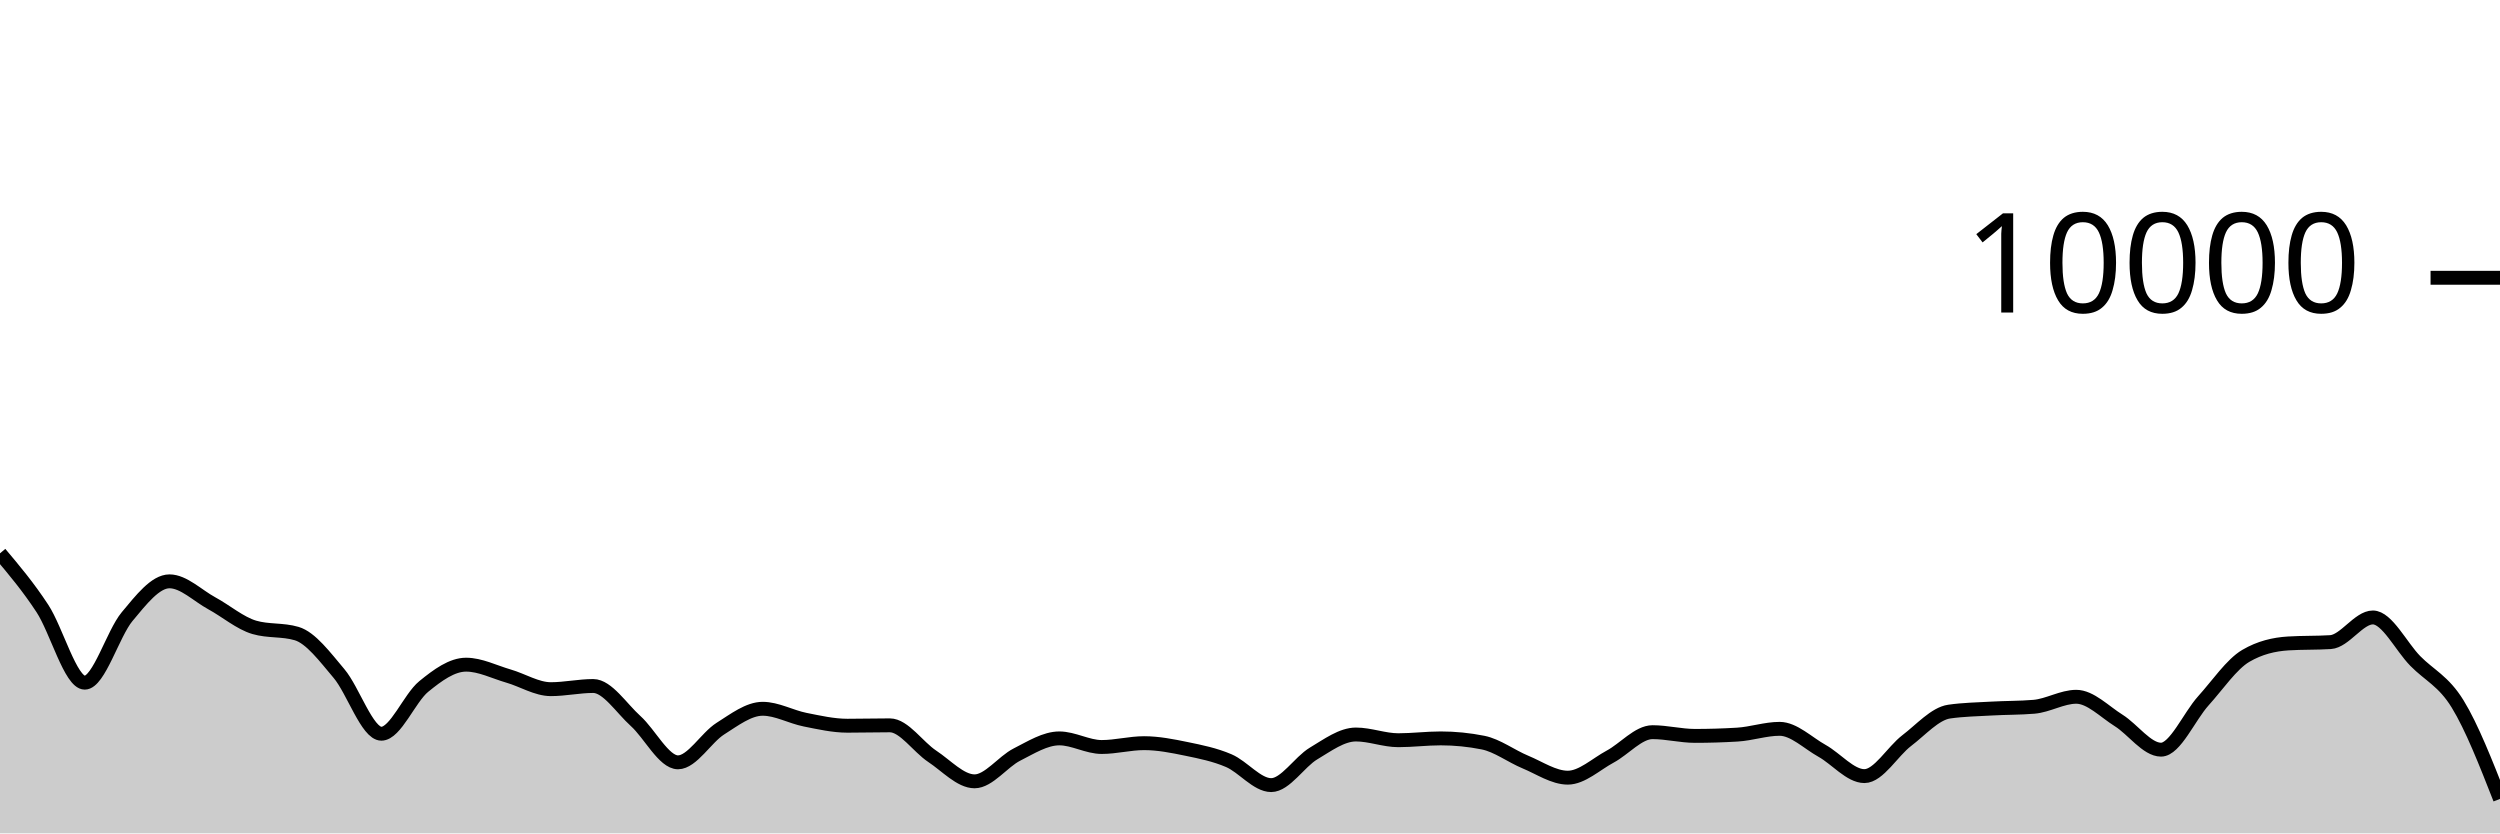
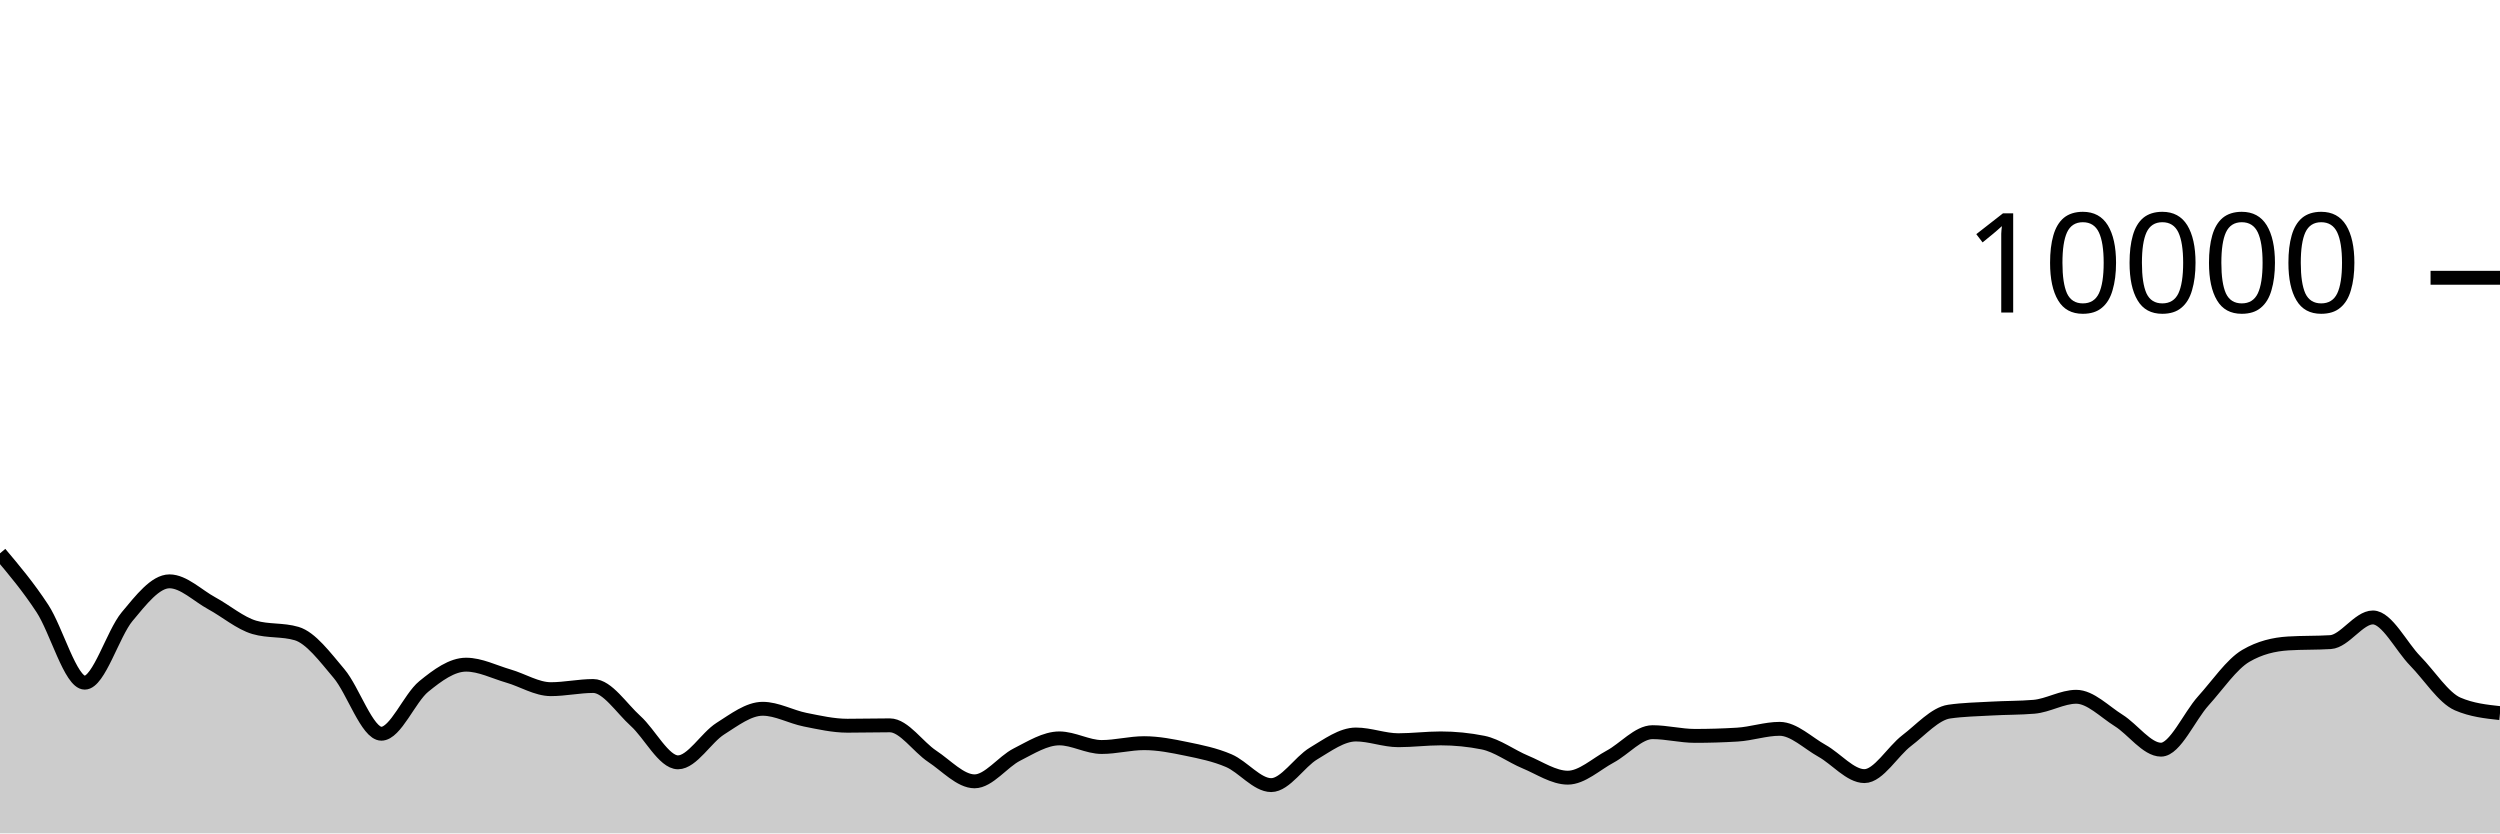
<svg xmlns="http://www.w3.org/2000/svg" viewBox="0 0 180 60">
  <g transform="translate(0,20)">
-     <path class="area" fill="rgba(0, 0, 0, 0.2)" d="M0,19.84C1.017,21.048,2.034,22.256,3.051,23.808C4.068,25.36,5.085,29.152,6.102,29.152C7.119,29.152,8.136,25.612,9.153,24.396C10.169,23.18,11.186,21.856,12.203,21.856C13.22,21.856,14.237,22.888,15.254,23.44C16.271,23.992,17.288,24.869,18.305,25.168C19.322,25.467,20.339,25.317,21.356,25.616C22.373,25.915,23.39,27.29,24.407,28.492C25.424,29.694,26.441,32.828,27.458,32.828C28.475,32.828,29.492,30.257,30.508,29.428C31.525,28.599,32.542,27.856,33.559,27.856C34.576,27.856,35.593,28.382,36.61,28.676C37.627,28.97,38.644,29.62,39.661,29.62C40.678,29.62,41.695,29.392,42.712,29.392C43.729,29.392,44.746,30.996,45.763,31.912C46.78,32.828,47.797,34.888,48.814,34.888C49.831,34.888,50.847,33.107,51.864,32.464C52.881,31.821,53.898,31.032,54.915,31.032C55.932,31.032,56.949,31.613,57.966,31.816C58.983,32.019,60,32.252,61.017,32.252C62.034,32.252,63.051,32.224,64.068,32.224C65.085,32.224,66.102,33.78,67.119,34.452C68.136,35.124,69.153,36.256,70.169,36.256C71.186,36.256,72.203,34.843,73.22,34.328C74.237,33.813,75.254,33.164,76.271,33.164C77.288,33.164,78.305,33.784,79.322,33.784C80.339,33.784,81.356,33.508,82.373,33.508C83.39,33.508,84.407,33.71,85.424,33.92C86.441,34.13,87.458,34.333,88.475,34.768C89.492,35.203,90.508,36.528,91.525,36.528C92.542,36.528,93.559,34.859,94.576,34.252C95.593,33.645,96.61,32.884,97.627,32.884C98.644,32.884,99.661,33.296,100.678,33.296C101.695,33.296,102.712,33.164,103.729,33.164C104.746,33.164,105.763,33.265,106.78,33.468C107.797,33.671,108.814,34.447,109.831,34.868C110.847,35.289,111.864,35.992,112.881,35.992C113.898,35.992,114.915,35.022,115.932,34.476C116.949,33.93,117.966,32.716,118.983,32.716C120,32.716,121.017,32.984,122.034,32.984C123.051,32.984,124.068,32.953,125.085,32.892C126.102,32.831,127.119,32.476,128.136,32.476C129.153,32.476,130.169,33.493,131.186,34.06C132.203,34.627,133.22,35.88,134.237,35.88C135.254,35.88,136.271,34.094,137.288,33.32C138.305,32.546,139.322,31.383,140.339,31.236C141.356,31.089,142.373,31.074,143.39,31.016C144.407,30.958,145.424,30.973,146.441,30.888C147.458,30.803,148.475,30.168,149.492,30.168C150.508,30.168,151.525,31.237,152.542,31.872C153.559,32.507,154.576,33.976,155.593,33.976C156.61,33.976,157.627,31.581,158.644,30.456C159.661,29.331,160.678,27.821,161.695,27.224C162.712,26.627,163.729,26.392,164.746,26.328C165.763,26.264,166.78,26.296,167.797,26.232C168.814,26.168,169.831,24.456,170.847,24.456C171.864,24.456,172.881,26.55,173.898,27.588C174.915,28.626,175.932,29.029,176.949,30.684C177.966,32.339,178.983,34.93,180,37.52L180,40C178.983,40,177.966,40,176.949,40C175.932,40,174.915,40,173.898,40C172.881,40,171.864,40,170.847,40C169.831,40,168.814,40,167.797,40C166.78,40,165.763,40,164.746,40C163.729,40,162.712,40,161.695,40C160.678,40,159.661,40,158.644,40C157.627,40,156.61,40,155.593,40C154.576,40,153.559,40,152.542,40C151.525,40,150.508,40,149.492,40C148.475,40,147.458,40,146.441,40C145.424,40,144.407,40,143.39,40C142.373,40,141.356,40,140.339,40C139.322,40,138.305,40,137.288,40C136.271,40,135.254,40,134.237,40C133.22,40,132.203,40,131.186,40C130.169,40,129.153,40,128.136,40C127.119,40,126.102,40,125.085,40C124.068,40,123.051,40,122.034,40C121.017,40,120,40,118.983,40C117.966,40,116.949,40,115.932,40C114.915,40,113.898,40,112.881,40C111.864,40,110.847,40,109.831,40C108.814,40,107.797,40,106.78,40C105.763,40,104.746,40,103.729,40C102.712,40,101.695,40,100.678,40C99.661,40,98.644,40,97.627,40C96.61,40,95.593,40,94.576,40C93.559,40,92.542,40,91.525,40C90.508,40,89.492,40,88.475,40C87.458,40,86.441,40,85.424,40C84.407,40,83.39,40,82.373,40C81.356,40,80.339,40,79.322,40C78.305,40,77.288,40,76.271,40C75.254,40,74.237,40,73.22,40C72.203,40,71.186,40,70.169,40C69.153,40,68.136,40,67.119,40C66.102,40,65.085,40,64.068,40C63.051,40,62.034,40,61.017,40C60,40,58.983,40,57.966,40C56.949,40,55.932,40,54.915,40C53.898,40,52.881,40,51.864,40C50.847,40,49.831,40,48.814,40C47.797,40,46.78,40,45.763,40C44.746,40,43.729,40,42.712,40C41.695,40,40.678,40,39.661,40C38.644,40,37.627,40,36.61,40C35.593,40,34.576,40,33.559,40C32.542,40,31.525,40,30.508,40C29.492,40,28.475,40,27.458,40C26.441,40,25.424,40,24.407,40C23.39,40,22.373,40,21.356,40C20.339,40,19.322,40,18.305,40C17.288,40,16.271,40,15.254,40C14.237,40,13.22,40,12.203,40C11.186,40,10.169,40,9.153,40C8.136,40,7.119,40,6.102,40C5.085,40,4.068,40,3.051,40C2.034,40,1.017,40,0,40Z" />
-     <path class="line" stroke="black" fill="none" d="M0,19.84C1.017,21.048,2.034,22.256,3.051,23.808C4.068,25.36,5.085,29.152,6.102,29.152C7.119,29.152,8.136,25.612,9.153,24.396C10.169,23.18,11.186,21.856,12.203,21.856C13.22,21.856,14.237,22.888,15.254,23.44C16.271,23.992,17.288,24.869,18.305,25.168C19.322,25.467,20.339,25.317,21.356,25.616C22.373,25.915,23.39,27.29,24.407,28.492C25.424,29.694,26.441,32.828,27.458,32.828C28.475,32.828,29.492,30.257,30.508,29.428C31.525,28.599,32.542,27.856,33.559,27.856C34.576,27.856,35.593,28.382,36.61,28.676C37.627,28.97,38.644,29.62,39.661,29.62C40.678,29.62,41.695,29.392,42.712,29.392C43.729,29.392,44.746,30.996,45.763,31.912C46.78,32.828,47.797,34.888,48.814,34.888C49.831,34.888,50.847,33.107,51.864,32.464C52.881,31.821,53.898,31.032,54.915,31.032C55.932,31.032,56.949,31.613,57.966,31.816C58.983,32.019,60,32.252,61.017,32.252C62.034,32.252,63.051,32.224,64.068,32.224C65.085,32.224,66.102,33.78,67.119,34.452C68.136,35.124,69.153,36.256,70.169,36.256C71.186,36.256,72.203,34.843,73.22,34.328C74.237,33.813,75.254,33.164,76.271,33.164C77.288,33.164,78.305,33.784,79.322,33.784C80.339,33.784,81.356,33.508,82.373,33.508C83.39,33.508,84.407,33.71,85.424,33.92C86.441,34.13,87.458,34.333,88.475,34.768C89.492,35.203,90.508,36.528,91.525,36.528C92.542,36.528,93.559,34.859,94.576,34.252C95.593,33.645,96.61,32.884,97.627,32.884C98.644,32.884,99.661,33.296,100.678,33.296C101.695,33.296,102.712,33.164,103.729,33.164C104.746,33.164,105.763,33.265,106.78,33.468C107.797,33.671,108.814,34.447,109.831,34.868C110.847,35.289,111.864,35.992,112.881,35.992C113.898,35.992,114.915,35.022,115.932,34.476C116.949,33.93,117.966,32.716,118.983,32.716C120,32.716,121.017,32.984,122.034,32.984C123.051,32.984,124.068,32.953,125.085,32.892C126.102,32.831,127.119,32.476,128.136,32.476C129.153,32.476,130.169,33.493,131.186,34.06C132.203,34.627,133.22,35.88,134.237,35.88C135.254,35.88,136.271,34.094,137.288,33.32C138.305,32.546,139.322,31.383,140.339,31.236C141.356,31.089,142.373,31.074,143.39,31.016C144.407,30.958,145.424,30.973,146.441,30.888C147.458,30.803,148.475,30.168,149.492,30.168C150.508,30.168,151.525,31.237,152.542,31.872C153.559,32.507,154.576,33.976,155.593,33.976C156.61,33.976,157.627,31.581,158.644,30.456C159.661,29.331,160.678,27.821,161.695,27.224C162.712,26.627,163.729,26.392,164.746,26.328C165.763,26.264,166.78,26.296,167.797,26.232C168.814,26.168,169.831,24.456,170.847,24.456C171.864,24.456,172.881,26.55,173.898,27.588C174.915,28.626,175.932,29.029,176.949,30.684C177.966,32.339,178.983,34.93,180,37.52" />
+     <path class="area" fill="rgba(0, 0, 0, 0.2)" d="M0,19.84C1.017,21.048,2.034,22.256,3.051,23.808C4.068,25.36,5.085,29.152,6.102,29.152C7.119,29.152,8.136,25.612,9.153,24.396C10.169,23.18,11.186,21.856,12.203,21.856C13.22,21.856,14.237,22.888,15.254,23.44C16.271,23.992,17.288,24.869,18.305,25.168C19.322,25.467,20.339,25.317,21.356,25.616C22.373,25.915,23.39,27.29,24.407,28.492C25.424,29.694,26.441,32.828,27.458,32.828C28.475,32.828,29.492,30.257,30.508,29.428C31.525,28.599,32.542,27.856,33.559,27.856C34.576,27.856,35.593,28.382,36.61,28.676C37.627,28.97,38.644,29.62,39.661,29.62C40.678,29.62,41.695,29.392,42.712,29.392C43.729,29.392,44.746,30.996,45.763,31.912C46.78,32.828,47.797,34.888,48.814,34.888C49.831,34.888,50.847,33.107,51.864,32.464C52.881,31.821,53.898,31.032,54.915,31.032C55.932,31.032,56.949,31.613,57.966,31.816C58.983,32.019,60,32.252,61.017,32.252C62.034,32.252,63.051,32.224,64.068,32.224C65.085,32.224,66.102,33.78,67.119,34.452C68.136,35.124,69.153,36.256,70.169,36.256C71.186,36.256,72.203,34.843,73.22,34.328C74.237,33.813,75.254,33.164,76.271,33.164C77.288,33.164,78.305,33.784,79.322,33.784C80.339,33.784,81.356,33.508,82.373,33.508C83.39,33.508,84.407,33.71,85.424,33.92C86.441,34.13,87.458,34.333,88.475,34.768C89.492,35.203,90.508,36.528,91.525,36.528C92.542,36.528,93.559,34.859,94.576,34.252C95.593,33.645,96.61,32.884,97.627,32.884C98.644,32.884,99.661,33.296,100.678,33.296C101.695,33.296,102.712,33.164,103.729,33.164C104.746,33.164,105.763,33.265,106.78,33.468C107.797,33.671,108.814,34.447,109.831,34.868C110.847,35.289,111.864,35.992,112.881,35.992C113.898,35.992,114.915,35.022,115.932,34.476C116.949,33.93,117.966,32.716,118.983,32.716C120,32.716,121.017,32.984,122.034,32.984C123.051,32.984,124.068,32.953,125.085,32.892C126.102,32.831,127.119,32.476,128.136,32.476C129.153,32.476,130.169,33.493,131.186,34.06C132.203,34.627,133.22,35.88,134.237,35.88C135.254,35.88,136.271,34.094,137.288,33.32C138.305,32.546,139.322,31.383,140.339,31.236C141.356,31.089,142.373,31.074,143.39,31.016C144.407,30.958,145.424,30.973,146.441,30.888C147.458,30.803,148.475,30.168,149.492,30.168C150.508,30.168,151.525,31.237,152.542,31.872C153.559,32.507,154.576,33.976,155.593,33.976C156.61,33.976,157.627,31.581,158.644,30.456C159.661,29.331,160.678,27.821,161.695,27.224C162.712,26.627,163.729,26.392,164.746,26.328C165.763,26.264,166.78,26.296,167.797,26.232C168.814,26.168,169.831,24.456,170.847,24.456C171.864,24.456,172.881,26.55,173.898,27.588C174.915,28.626,175.932,30.244,176.949,30.684C177.966,31.124,178.983,31.234,180,31.344L180,40C178.983,40,177.966,40,176.949,40C175.932,40,174.915,40,173.898,40C172.881,40,171.864,40,170.847,40C169.831,40,168.814,40,167.797,40C166.78,40,165.763,40,164.746,40C163.729,40,162.712,40,161.695,40C160.678,40,159.661,40,158.644,40C157.627,40,156.61,40,155.593,40C154.576,40,153.559,40,152.542,40C151.525,40,150.508,40,149.492,40C148.475,40,147.458,40,146.441,40C145.424,40,144.407,40,143.39,40C142.373,40,141.356,40,140.339,40C139.322,40,138.305,40,137.288,40C136.271,40,135.254,40,134.237,40C133.22,40,132.203,40,131.186,40C130.169,40,129.153,40,128.136,40C127.119,40,126.102,40,125.085,40C124.068,40,123.051,40,122.034,40C121.017,40,120,40,118.983,40C117.966,40,116.949,40,115.932,40C114.915,40,113.898,40,112.881,40C111.864,40,110.847,40,109.831,40C108.814,40,107.797,40,106.78,40C105.763,40,104.746,40,103.729,40C102.712,40,101.695,40,100.678,40C99.661,40,98.644,40,97.627,40C96.61,40,95.593,40,94.576,40C93.559,40,92.542,40,91.525,40C90.508,40,89.492,40,88.475,40C87.458,40,86.441,40,85.424,40C84.407,40,83.39,40,82.373,40C81.356,40,80.339,40,79.322,40C78.305,40,77.288,40,76.271,40C75.254,40,74.237,40,73.22,40C72.203,40,71.186,40,70.169,40C69.153,40,68.136,40,67.119,40C66.102,40,65.085,40,64.068,40C63.051,40,62.034,40,61.017,40C60,40,58.983,40,57.966,40C56.949,40,55.932,40,54.915,40C53.898,40,52.881,40,51.864,40C50.847,40,49.831,40,48.814,40C47.797,40,46.78,40,45.763,40C44.746,40,43.729,40,42.712,40C41.695,40,40.678,40,39.661,40C38.644,40,37.627,40,36.61,40C35.593,40,34.576,40,33.559,40C32.542,40,31.525,40,30.508,40C29.492,40,28.475,40,27.458,40C26.441,40,25.424,40,24.407,40C23.39,40,22.373,40,21.356,40C20.339,40,19.322,40,18.305,40C17.288,40,16.271,40,15.254,40C14.237,40,13.22,40,12.203,40C11.186,40,10.169,40,9.153,40C8.136,40,7.119,40,6.102,40C5.085,40,4.068,40,3.051,40C2.034,40,1.017,40,0,40Z" />
+     <path class="line" stroke="black" fill="none" d="M0,19.84C1.017,21.048,2.034,22.256,3.051,23.808C4.068,25.36,5.085,29.152,6.102,29.152C7.119,29.152,8.136,25.612,9.153,24.396C10.169,23.18,11.186,21.856,12.203,21.856C13.22,21.856,14.237,22.888,15.254,23.44C16.271,23.992,17.288,24.869,18.305,25.168C19.322,25.467,20.339,25.317,21.356,25.616C22.373,25.915,23.39,27.29,24.407,28.492C25.424,29.694,26.441,32.828,27.458,32.828C28.475,32.828,29.492,30.257,30.508,29.428C31.525,28.599,32.542,27.856,33.559,27.856C34.576,27.856,35.593,28.382,36.61,28.676C37.627,28.97,38.644,29.62,39.661,29.62C40.678,29.62,41.695,29.392,42.712,29.392C43.729,29.392,44.746,30.996,45.763,31.912C46.78,32.828,47.797,34.888,48.814,34.888C49.831,34.888,50.847,33.107,51.864,32.464C52.881,31.821,53.898,31.032,54.915,31.032C55.932,31.032,56.949,31.613,57.966,31.816C58.983,32.019,60,32.252,61.017,32.252C62.034,32.252,63.051,32.224,64.068,32.224C65.085,32.224,66.102,33.78,67.119,34.452C68.136,35.124,69.153,36.256,70.169,36.256C71.186,36.256,72.203,34.843,73.22,34.328C74.237,33.813,75.254,33.164,76.271,33.164C77.288,33.164,78.305,33.784,79.322,33.784C80.339,33.784,81.356,33.508,82.373,33.508C83.39,33.508,84.407,33.71,85.424,33.92C86.441,34.13,87.458,34.333,88.475,34.768C89.492,35.203,90.508,36.528,91.525,36.528C92.542,36.528,93.559,34.859,94.576,34.252C95.593,33.645,96.61,32.884,97.627,32.884C98.644,32.884,99.661,33.296,100.678,33.296C101.695,33.296,102.712,33.164,103.729,33.164C104.746,33.164,105.763,33.265,106.78,33.468C107.797,33.671,108.814,34.447,109.831,34.868C110.847,35.289,111.864,35.992,112.881,35.992C113.898,35.992,114.915,35.022,115.932,34.476C116.949,33.93,117.966,32.716,118.983,32.716C120,32.716,121.017,32.984,122.034,32.984C123.051,32.984,124.068,32.953,125.085,32.892C126.102,32.831,127.119,32.476,128.136,32.476C129.153,32.476,130.169,33.493,131.186,34.06C132.203,34.627,133.22,35.88,134.237,35.88C135.254,35.88,136.271,34.094,137.288,33.32C138.305,32.546,139.322,31.383,140.339,31.236C141.356,31.089,142.373,31.074,143.39,31.016C144.407,30.958,145.424,30.973,146.441,30.888C147.458,30.803,148.475,30.168,149.492,30.168C150.508,30.168,151.525,31.237,152.542,31.872C153.559,32.507,154.576,33.976,155.593,33.976C156.61,33.976,157.627,31.581,158.644,30.456C159.661,29.331,160.678,27.821,161.695,27.224C162.712,26.627,163.729,26.392,164.746,26.328C165.763,26.264,166.78,26.296,167.797,26.232C168.814,26.168,169.831,24.456,170.847,24.456C171.864,24.456,172.881,26.55,173.898,27.588C174.915,28.626,175.932,30.244,176.949,30.684C177.966,31.124,178.983,31.234,180,31.344" />
    <path class="axis-ceiling" stroke-width="1" stroke="black" fill="none" d="M175,0L180,0" />
    <text class="axis-ceiling-label" font-family="sans-serif" text-anchor="end" font-size="10px" x="170" y="2.5">10000</text>
  </g>
</svg>
